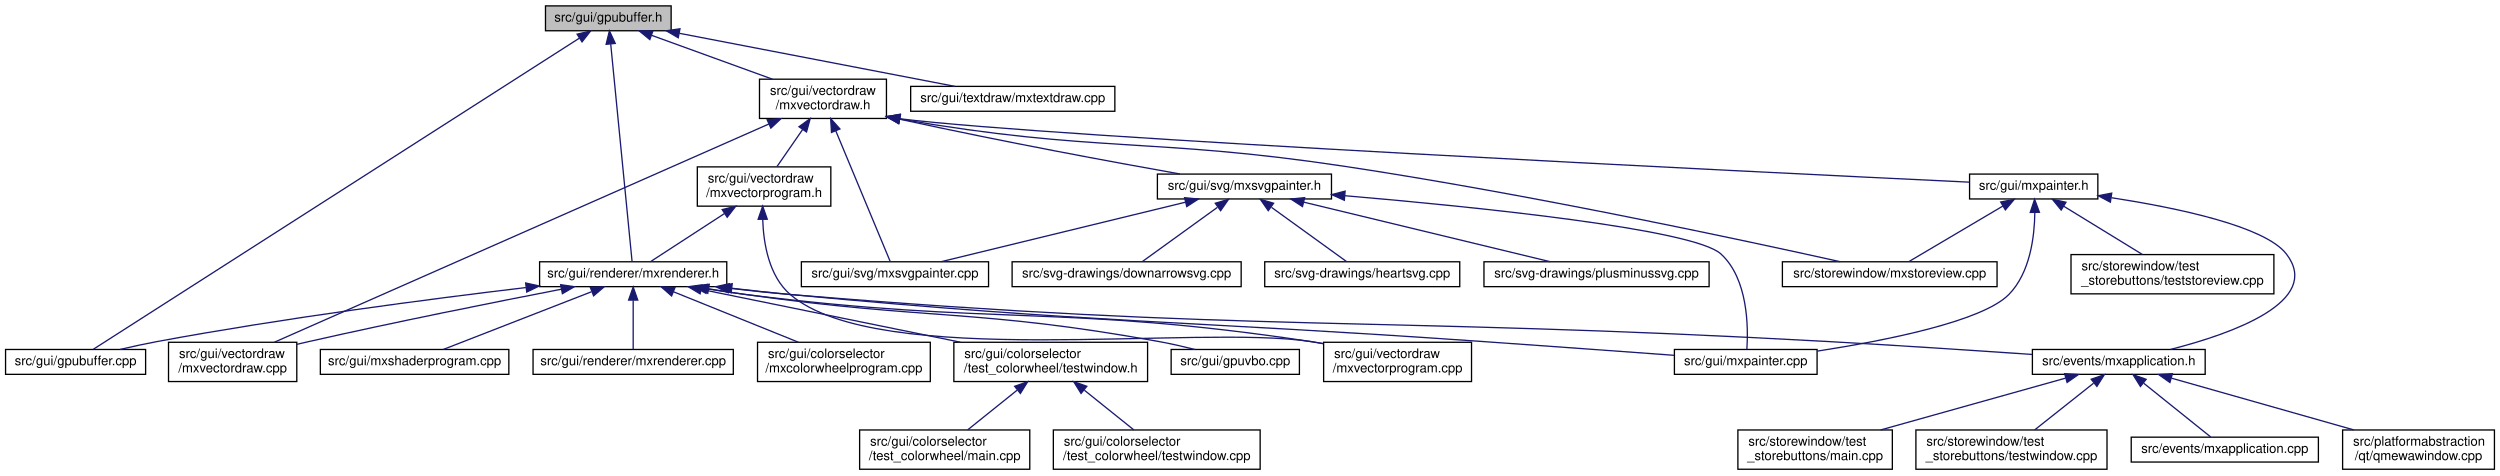
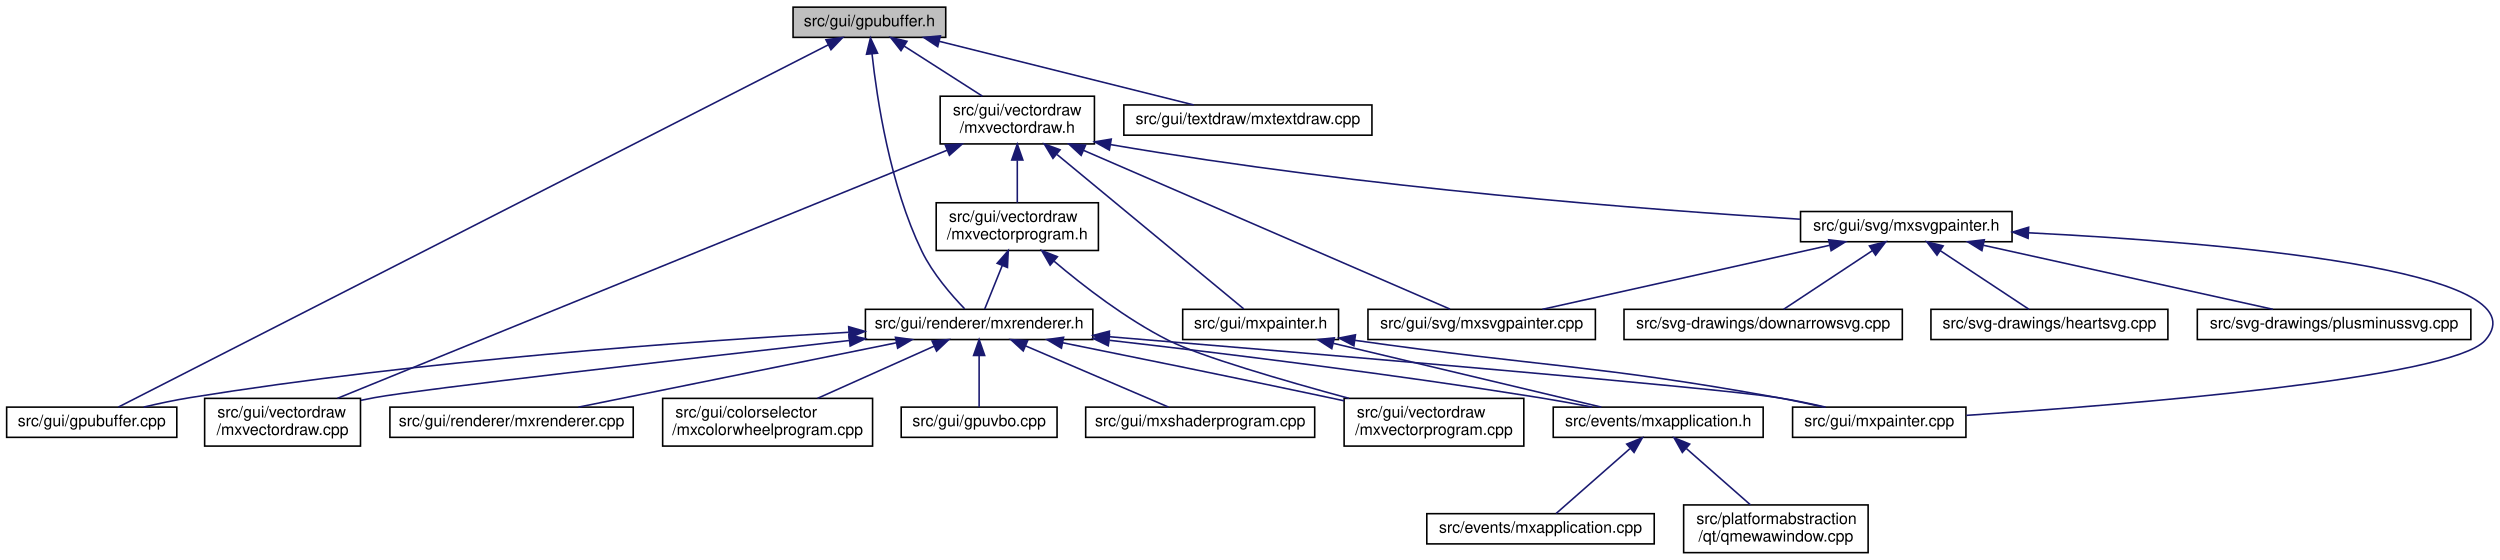
- <svg xmlns="http://www.w3.org/2000/svg" xmlns:xlink="http://www.w3.org/1999/xlink" width="1910pt" height="363pt" viewBox="0.00 0.00 1909.50 363.00">
-   <g id="graph0" class="graph" transform="scale(1 1) rotate(0) translate(4 359)">
+ <svg xmlns="http://www.w3.org/2000/svg" xmlns:xlink="http://www.w3.org/1999/xlink" width="1572pt" height="352pt" viewBox="0.00 0.00 1571.65 352.00">
+   <g id="graph0" class="graph" transform="scale(1 1) rotate(0) translate(4 348)">
    <g id="node1" class="node">
      <g id="a_node1">
        <a xlink:title=" ">
-           <polygon fill="#bfbfbf" stroke="black" points="412.5,-335.5 412.5,-354.5 508.5,-354.5 508.5,-335.5 412.5,-335.5" />
-           <text text-anchor="middle" x="460.5" y="-342.5" font-family="Helvetica,sans-Serif" font-size="10.00">src/gui/gpubuffer.h</text>
+           <polygon fill="#bfbfbf" stroke="black" points="494.5,-324.5 494.5,-343.5 590.5,-343.5 590.5,-324.5 494.5,-324.5" />
+           <text text-anchor="middle" x="542.5" y="-331.5" font-family="Helvetica,sans-Serif" font-size="10.00">src/gui/gpubuffer.h</text>
        </a>
      </g>
    </g>
    <g id="node2" class="node">
      <g id="a_node2">
        <a xlink:href="gpubuffer_8cpp.html" target="_top" xlink:title=" ">
          <polygon fill="none" stroke="black" points="0,-73 0,-92 107,-92 107,-73 0,-73" />
          <text text-anchor="middle" x="53.5" y="-80" font-family="Helvetica,sans-Serif" font-size="10.00">src/gui/gpubuffer.cpp</text>
        </a>
      </g>
    </g>
    <g id="edge1" class="edge">
-       <path fill="none" stroke="midnightblue" d="M438.39,-329.85C364.36,-282.47 126.59,-130.28 67.09,-92.2" />
-       <polygon fill="midnightblue" stroke="midnightblue" points="436.65,-332.89 446.96,-335.33 440.42,-326.99 436.65,-332.89" />
+       <path fill="none" stroke="midnightblue" d="M516.63,-319.8C428.68,-274.93 142.64,-128.98 70.26,-92.05" />
+       <polygon fill="midnightblue" stroke="midnightblue" points="515.17,-322.98 525.67,-324.41 518.35,-316.75 515.17,-322.98" />
    </g>
    <g id="node3" class="node">
      <g id="a_node3">
        <a xlink:href="mxrenderer_8h.html" target="_top" xlink:title=" ">
-           <polygon fill="none" stroke="black" points="408,-140 408,-159 551,-159 551,-140 408,-140" />
-           <text text-anchor="middle" x="479.5" y="-147" font-family="Helvetica,sans-Serif" font-size="10.00">src/gui/renderer/mxrenderer.h</text>
+           <polygon fill="none" stroke="black" points="540,-134.5 540,-153.5 683,-153.5 683,-134.5 540,-134.5" />
+           <text text-anchor="middle" x="611.5" y="-141.5" font-family="Helvetica,sans-Serif" font-size="10.00">src/gui/renderer/mxrenderer.h</text>
        </a>
      </g>
    </g>
    <g id="edge2" class="edge">
-       <path fill="none" stroke="midnightblue" d="M462.34,-325.29C466.34,-284.53 475.72,-189.01 478.63,-159.41" />
-       <polygon fill="midnightblue" stroke="midnightblue" points="458.83,-325.14 461.34,-335.44 465.8,-325.83 458.83,-325.14" />
-     </g>
-     <g id="node19" class="node">
-       <g id="a_node19">
+       <path fill="none" stroke="midnightblue" d="M544.16,-314.08C547.23,-285.84 555.4,-231.52 575.5,-190 582.3,-175.95 594.18,-162.31 602.42,-153.8" />
+       <polygon fill="midnightblue" stroke="midnightblue" points="540.67,-313.88 543.17,-324.17 547.63,-314.56 540.67,-313.88" />
+     </g>
+     <g id="node14" class="node">
+       <g id="a_node14">
        <a xlink:href="mxtextdraw_8cpp.html" target="_top" xlink:title=" ">
-           <polygon fill="none" stroke="black" points="691.5,-274 691.5,-293 847.5,-293 847.5,-274 691.5,-274" />
-           <text text-anchor="middle" x="769.5" y="-281" font-family="Helvetica,sans-Serif" font-size="10.00">src/gui/textdraw/mxtextdraw.cpp</text>
-         </a>
-       </g>
-     </g>
-     <g id="edge19" class="edge">
-       <path fill="none" stroke="midnightblue" d="M514.79,-333.55C574.66,-322.02 669.82,-303.69 725.31,-293.01" />
-       <polygon fill="midnightblue" stroke="midnightblue" points="513.93,-330.15 504.77,-335.48 515.25,-337.02 513.93,-330.15" />
-     </g>
-     <g id="node20" class="node">
-       <g id="a_node20">
+           <polygon fill="none" stroke="black" points="702.5,-263 702.5,-282 858.5,-282 858.5,-263 702.5,-263" />
+           <text text-anchor="middle" x="780.5" y="-270" font-family="Helvetica,sans-Serif" font-size="10.00">src/gui/textdraw/mxtextdraw.cpp</text>
+         </a>
+       </g>
+     </g>
+     <g id="edge14" class="edge">
+       <path fill="none" stroke="midnightblue" d="M586.34,-322.04C632.54,-310.49 704.34,-292.54 746.46,-282.01" />
+       <polygon fill="midnightblue" stroke="midnightblue" points="585.45,-318.65 576.6,-324.48 587.15,-325.45 585.45,-318.65" />
+     </g>
+     <g id="node15" class="node">
+       <g id="a_node15">
        <a xlink:href="mxvectordraw_8h.html" target="_top" xlink:title=" ">
-           <polygon fill="none" stroke="black" points="576,-268.5 576,-298.5 673,-298.5 673,-268.5 576,-268.5" />
-           <text text-anchor="start" x="584" y="-286.5" font-family="Helvetica,sans-Serif" font-size="10.00">src/gui/vectordraw</text>
-           <text text-anchor="middle" x="624.5" y="-275.5" font-family="Helvetica,sans-Serif" font-size="10.00">/mxvectordraw.h</text>
-         </a>
-       </g>
-     </g>
-     <g id="edge20" class="edge">
-       <path fill="none" stroke="midnightblue" d="M493.64,-331.98C520.31,-322.3 557.82,-308.69 585.85,-298.52" />
-       <polygon fill="midnightblue" stroke="midnightblue" points="492.2,-328.77 484,-335.48 494.59,-335.35 492.2,-328.77" />
-     </g>
-     <g id="edge12" class="edge">
-       <path fill="none" stroke="midnightblue" d="M397.52,-139.31C323.51,-130.49 211.8,-115.9 115.5,-98 106.37,-96.3 96.56,-94.16 87.49,-92.04" />
-       <polygon fill="midnightblue" stroke="midnightblue" points="397.36,-142.81 407.7,-140.51 398.18,-135.86 397.36,-142.81" />
+           <polygon fill="none" stroke="black" points="587,-257.5 587,-287.5 684,-287.5 684,-257.5 587,-257.5" />
+           <text text-anchor="start" x="595" y="-275.5" font-family="Helvetica,sans-Serif" font-size="10.00">src/gui/vectordraw</text>
+           <text text-anchor="middle" x="635.5" y="-264.5" font-family="Helvetica,sans-Serif" font-size="10.00">/mxvectordraw.h</text>
+         </a>
+       </g>
+     </g>
+     <g id="edge15" class="edge">
+       <path fill="none" stroke="midnightblue" d="M564.37,-319.01C579.2,-309.52 598.74,-297.02 613.58,-287.52" />
+       <polygon fill="midnightblue" stroke="midnightblue" points="562.36,-316.14 555.82,-324.48 566.13,-322.03 562.36,-316.14" />
+     </g>
+     <g id="edge7" class="edge">
+       <path fill="none" stroke="midnightblue" d="M529.44,-139.06C430.72,-133.52 260.18,-121.37 115.5,-98 105.9,-96.45 95.57,-94.25 86.15,-92.03" />
+       <polygon fill="midnightblue" stroke="midnightblue" points="529.47,-142.57 539.65,-139.63 529.86,-135.58 529.47,-142.57" />
    </g>
    <g id="node4" class="node">
      <g id="a_node4">
        <a xlink:href="mxapplication_8h.html" target="_top" xlink:title=" ">
-           <polygon fill="none" stroke="black" points="1548.5,-73 1548.5,-92 1680.5,-92 1680.5,-73 1548.5,-73" />
-           <text text-anchor="middle" x="1614.5" y="-80" font-family="Helvetica,sans-Serif" font-size="10.00">src/events/mxapplication.h</text>
+           <polygon fill="none" stroke="black" points="972.5,-73 972.5,-92 1104.5,-92 1104.5,-73 972.5,-73" />
+           <text text-anchor="middle" x="1038.5" y="-80" font-family="Helvetica,sans-Serif" font-size="10.00">src/events/mxapplication.h</text>
        </a>
      </g>
    </g>
    <g id="edge3" class="edge">
-       <path fill="none" stroke="midnightblue" d="M552.65,-138.78C568.1,-136.97 584.32,-135.26 599.5,-134 951.54,-104.79 1040.79,-117.56 1393.5,-98 1445.52,-95.11 1504.39,-91.22 1548.28,-88.2" />
-       <polygon fill="midnightblue" stroke="midnightblue" points="552.14,-135.31 542.62,-139.97 552.97,-142.26 552.14,-135.31" />
+       <path fill="none" stroke="midnightblue" d="M693.44,-134.02C764.92,-125.84 871.31,-112.79 963.5,-98 974.37,-96.26 986.07,-94.12 996.93,-92.03" />
+       <polygon fill="midnightblue" stroke="midnightblue" points="692.69,-130.59 683.15,-135.2 693.49,-137.54 692.69,-130.59" />
+     </g>
+     <g id="node7" class="node">
+       <g id="a_node7">
+         <a xlink:href="mxcolorwheelprogram_8cpp.html" target="_top" xlink:title=" ">
+           <polygon fill="none" stroke="black" points="412.5,-67.5 412.5,-97.5 544.5,-97.5 544.5,-67.5 412.5,-67.5" />
+           <text text-anchor="start" x="420.5" y="-85.5" font-family="Helvetica,sans-Serif" font-size="10.00">src/gui/colorselector</text>
+           <text text-anchor="middle" x="478.5" y="-74.5" font-family="Helvetica,sans-Serif" font-size="10.00">/mxcolorwheelprogram.cpp</text>
+         </a>
+       </g>
+     </g>
+     <g id="edge6" class="edge">
+       <path fill="none" stroke="midnightblue" d="M583.18,-130.33C561.66,-120.7 532.08,-107.47 509.85,-97.52" />
+       <polygon fill="midnightblue" stroke="midnightblue" points="581.89,-133.59 592.44,-134.48 584.75,-127.2 581.89,-133.59" />
+     </g>
+     <g id="node8" class="node">
+       <g id="a_node8">
+         <a xlink:href="gpuvbo_8cpp.html" target="_top" xlink:title=" ">
+           <polygon fill="none" stroke="black" points="562.5,-73 562.5,-92 660.5,-92 660.5,-73 562.5,-73" />
+           <text text-anchor="middle" x="611.5" y="-80" font-family="Helvetica,sans-Serif" font-size="10.00">src/gui/gpuvbo.cpp</text>
+         </a>
+       </g>
+     </g>
+     <g id="edge8" class="edge">
+       <path fill="none" stroke="midnightblue" d="M611.5,-124.32C611.5,-113.5 611.5,-100.4 611.5,-92.01" />
+       <polygon fill="midnightblue" stroke="midnightblue" points="608,-124.48 611.5,-134.48 615,-124.48 608,-124.48" />
    </g>
    <g id="node9" class="node">
      <g id="a_node9">
-         <a xlink:href="mxcolorwheelprogram_8cpp.html" target="_top" xlink:title=" ">
-           <polygon fill="none" stroke="black" points="574.5,-67.5 574.5,-97.5 706.5,-97.5 706.5,-67.5 574.5,-67.5" />
-           <text text-anchor="start" x="582.5" y="-85.5" font-family="Helvetica,sans-Serif" font-size="10.00">src/gui/colorselector</text>
-           <text text-anchor="middle" x="640.5" y="-74.5" font-family="Helvetica,sans-Serif" font-size="10.00">/mxcolorwheelprogram.cpp</text>
-         </a>
-       </g>
-     </g>
-     <g id="edge8" class="edge">
-       <path fill="none" stroke="midnightblue" d="M510.32,-136.06C537.59,-125.05 577.36,-108.99 605.75,-97.53" />
-       <polygon fill="midnightblue" stroke="midnightblue" points="508.84,-132.88 500.88,-139.87 511.46,-139.37 508.84,-132.88" />
+         <a xlink:href="mxpainter_8cpp.html" target="_top" xlink:title=" ">
+           <polygon fill="none" stroke="black" points="1123,-73 1123,-92 1232,-92 1232,-73 1123,-73" />
+           <text text-anchor="middle" x="1177.5" y="-80" font-family="Helvetica,sans-Serif" font-size="10.00">src/gui/mxpainter.cpp</text>
+         </a>
+       </g>
+     </g>
+     <g id="edge9" class="edge">
+       <path fill="none" stroke="midnightblue" d="M693.21,-136.28C824.82,-125.36 1073.17,-104.35 1113.5,-98 1123.4,-96.44 1134.06,-94.24 1143.78,-92.02" />
+       <polygon fill="midnightblue" stroke="midnightblue" points="692.84,-132.8 683.16,-137.11 693.42,-139.77 692.84,-132.8" />
    </g>
    <g id="node10" class="node">
      <g id="a_node10">
-         <a xlink:href="gui_2colorselector_2test__colorwheel_2testwindow_8h.html" target="_top" xlink:title=" ">
-           <polygon fill="none" stroke="black" points="724.5,-67.5 724.5,-97.5 872.5,-97.5 872.5,-67.5 724.5,-67.5" />
-           <text text-anchor="start" x="732.5" y="-85.5" font-family="Helvetica,sans-Serif" font-size="10.00">src/gui/colorselector</text>
-           <text text-anchor="middle" x="798.5" y="-74.5" font-family="Helvetica,sans-Serif" font-size="10.00">/test_colorwheel/testwindow.h</text>
-         </a>
-       </g>
-     </g>
-     <g id="edge9" class="edge">
-       <path fill="none" stroke="midnightblue" d="M531.56,-137.89C585.49,-126.9 670.04,-109.68 729.5,-97.56" />
-       <polygon fill="midnightblue" stroke="midnightblue" points="530.63,-134.51 521.53,-139.94 532.03,-141.37 530.63,-134.51" />
-     </g>
-     <g id="node13" class="node">
-       <g id="a_node13">
-         <a xlink:href="gpuvbo_8cpp.html" target="_top" xlink:title=" ">
-           <polygon fill="none" stroke="black" points="890.5,-73 890.5,-92 988.5,-92 988.5,-73 890.5,-73" />
-           <text text-anchor="middle" x="939.5" y="-80" font-family="Helvetica,sans-Serif" font-size="10.00">src/gui/gpuvbo.cpp</text>
-         </a>
-       </g>
-     </g>
-     <g id="edge13" class="edge">
-       <path fill="none" stroke="midnightblue" d="M537.28,-138.32C546.7,-136.79 556.36,-135.29 565.5,-134 705.47,-114.24 742.41,-123.2 881.5,-98 890.39,-96.39 899.93,-94.2 908.66,-92.01" />
-       <polygon fill="midnightblue" stroke="midnightblue" points="536.49,-134.9 527.19,-139.99 537.63,-141.81 536.49,-134.9" />
-     </g>
-     <g id="node14" class="node">
-       <g id="a_node14">
-         <a xlink:href="mxpainter_8cpp.html" target="_top" xlink:title=" ">
-           <polygon fill="none" stroke="black" points="1275,-73 1275,-92 1384,-92 1384,-73 1275,-73" />
-           <text text-anchor="middle" x="1329.5" y="-80" font-family="Helvetica,sans-Serif" font-size="10.00">src/gui/mxpainter.cpp</text>
-         </a>
-       </g>
-     </g>
-     <g id="edge14" class="edge">
-       <path fill="none" stroke="midnightblue" d="M554.93,-138.77C569.69,-137.04 585.07,-135.36 599.5,-134 834.56,-111.83 893.98,-114.54 1129.5,-98 1178.64,-94.55 1234.56,-90.48 1274.75,-87.54" />
-       <polygon fill="midnightblue" stroke="midnightblue" points="554.34,-135.32 544.83,-139.98 555.17,-142.27 554.34,-135.32" />
-     </g>
-     <g id="node15" class="node">
-       <g id="a_node15">
        <a xlink:href="mxshaderprogram_8cpp.html" target="_top" xlink:title=" ">
-           <polygon fill="none" stroke="black" points="240.5,-73 240.5,-92 384.5,-92 384.5,-73 240.5,-73" />
-           <text text-anchor="middle" x="312.5" y="-80" font-family="Helvetica,sans-Serif" font-size="10.00">src/gui/mxshaderprogram.cpp</text>
-         </a>
-       </g>
-     </g>
-     <g id="edge15" class="edge">
-       <path fill="none" stroke="midnightblue" d="M447.65,-136.1C414.49,-123.2 363.44,-103.33 334.5,-92.06" />
-       <polygon fill="midnightblue" stroke="midnightblue" points="446.74,-139.5 457.32,-139.87 449.27,-132.98 446.74,-139.5" />
-     </g>
-     <g id="node16" class="node">
-       <g id="a_node16">
+           <polygon fill="none" stroke="black" points="678.5,-73 678.5,-92 822.5,-92 822.5,-73 678.5,-73" />
+           <text text-anchor="middle" x="750.5" y="-80" font-family="Helvetica,sans-Serif" font-size="10.00">src/gui/mxshaderprogram.cpp</text>
+         </a>
+       </g>
+     </g>
+     <g id="edge10" class="edge">
+       <path fill="none" stroke="midnightblue" d="M640.75,-130.48C667.75,-118.92 707.1,-102.08 730.62,-92.01" />
+       <polygon fill="midnightblue" stroke="midnightblue" points="639.23,-127.32 631.42,-134.48 641.99,-133.76 639.23,-127.32" />
+     </g>
+     <g id="node11" class="node">
+       <g id="a_node11">
        <a xlink:href="mxrenderer_8cpp.html" target="_top" xlink:title=" ">
-           <polygon fill="none" stroke="black" points="403,-73 403,-92 556,-92 556,-73 403,-73" />
-           <text text-anchor="middle" x="479.5" y="-80" font-family="Helvetica,sans-Serif" font-size="10.00">src/gui/renderer/mxrenderer.cpp</text>
-         </a>
-       </g>
-     </g>
-     <g id="edge16" class="edge">
-       <path fill="none" stroke="midnightblue" d="M479.5,-129.54C479.5,-117.17 479.5,-101.62 479.5,-92.13" />
-       <polygon fill="midnightblue" stroke="midnightblue" points="476,-129.73 479.5,-139.73 483,-129.73 476,-129.73" />
-     </g>
-     <g id="node17" class="node">
-       <g id="a_node17">
+           <polygon fill="none" stroke="black" points="241,-73 241,-92 394,-92 394,-73 241,-73" />
+           <text text-anchor="middle" x="317.5" y="-80" font-family="Helvetica,sans-Serif" font-size="10.00">src/gui/renderer/mxrenderer.cpp</text>
+         </a>
+       </g>
+     </g>
+     <g id="edge11" class="edge">
+       <path fill="none" stroke="midnightblue" d="M559.49,-132.47C502.51,-120.94 412.23,-102.67 359.54,-92.01" />
+       <polygon fill="midnightblue" stroke="midnightblue" points="558.88,-135.92 569.38,-134.48 560.27,-129.06 558.88,-135.92" />
+     </g>
+     <g id="node12" class="node">
+       <g id="a_node12">
        <a xlink:href="mxvectordraw_8cpp.html" target="_top" xlink:title=" ">
          <polygon fill="none" stroke="black" points="124.5,-67.5 124.5,-97.5 222.5,-97.5 222.5,-67.5 124.5,-67.5" />
          <text text-anchor="start" x="132.5" y="-85.5" font-family="Helvetica,sans-Serif" font-size="10.00">src/gui/vectordraw</text>
          <text text-anchor="middle" x="173.5" y="-74.5" font-family="Helvetica,sans-Serif" font-size="10.00">/mxvectordraw.cpp</text>
        </a>
      </g>
    </g>
-     <g id="edge17" class="edge">
-       <path fill="none" stroke="midnightblue" d="M424.55,-138.03C374.19,-128.27 297.65,-113 231.5,-98 228.56,-97.33 225.55,-96.63 222.51,-95.91" />
-       <polygon fill="midnightblue" stroke="midnightblue" points="424.09,-141.51 434.57,-139.97 425.42,-134.63 424.09,-141.51" />
-     </g>
-     <g id="node18" class="node">
-       <g id="a_node18">
+     <g id="edge12" class="edge">
+       <path fill="none" stroke="midnightblue" d="M529.9,-133.9C427.02,-122.33 260.08,-103.24 231.5,-98 228.64,-97.48 225.71,-96.89 222.77,-96.27" />
+       <polygon fill="midnightblue" stroke="midnightblue" points="529.63,-137.39 539.96,-135.03 530.41,-130.43 529.63,-137.39" />
+     </g>
+     <g id="node13" class="node">
+       <g id="a_node13">
        <a xlink:href="mxvectorprogram_8cpp.html" target="_top" xlink:title=" ">
-           <polygon fill="none" stroke="black" points="1007,-67.5 1007,-97.5 1120,-97.5 1120,-67.5 1007,-67.5" />
-           <text text-anchor="start" x="1015" y="-85.5" font-family="Helvetica,sans-Serif" font-size="10.00">src/gui/vectordraw</text>
-           <text text-anchor="middle" x="1063.5" y="-74.5" font-family="Helvetica,sans-Serif" font-size="10.00">/mxvectorprogram.cpp</text>
-         </a>
-       </g>
-     </g>
-     <g id="edge18" class="edge">
-       <path fill="none" stroke="midnightblue" d="M535.92,-138.29C545.76,-136.71 555.91,-135.21 565.5,-134 756.66,-109.96 806.99,-126.73 997.5,-98 1000.52,-97.55 1003.6,-97.03 1006.71,-96.48" />
-       <polygon fill="midnightblue" stroke="midnightblue" points="535.11,-134.88 525.81,-139.96 536.25,-141.79 535.11,-134.88" />
+           <polygon fill="none" stroke="black" points="841,-67.5 841,-97.5 954,-97.5 954,-67.5 841,-67.5" />
+           <text text-anchor="start" x="849" y="-85.5" font-family="Helvetica,sans-Serif" font-size="10.00">src/gui/vectordraw</text>
+           <text text-anchor="middle" x="897.5" y="-74.5" font-family="Helvetica,sans-Serif" font-size="10.00">/mxvectorprogram.cpp</text>
+         </a>
+       </g>
+     </g>
+     <g id="edge13" class="edge">
+       <path fill="none" stroke="midnightblue" d="M664.15,-132.45C708.75,-123.47 774.36,-110.12 831.5,-98 834.6,-97.34 837.78,-96.66 840.99,-95.97" />
+       <polygon fill="midnightblue" stroke="midnightblue" points="663.24,-129.07 654.12,-134.47 664.62,-135.93 663.24,-129.07" />
    </g>
    <g id="node5" class="node">
      <g id="a_node5">
        <a xlink:href="mxapplication_8cpp.html" target="_top" xlink:title=" ">
-           <polygon fill="none" stroke="black" points="1624,-6 1624,-25 1767,-25 1767,-6 1624,-6" />
-           <text text-anchor="middle" x="1695.5" y="-13" font-family="Helvetica,sans-Serif" font-size="10.00">src/events/mxapplication.cpp</text>
+           <polygon fill="none" stroke="black" points="893,-6 893,-25 1036,-25 1036,-6 893,-6" />
+           <text text-anchor="middle" x="964.5" y="-13" font-family="Helvetica,sans-Serif" font-size="10.00">src/events/mxapplication.cpp</text>
        </a>
      </g>
    </g>
    <g id="edge4" class="edge">
-       <path fill="none" stroke="midnightblue" d="M1633.55,-66.21C1649.51,-53.41 1671.71,-35.59 1684.75,-25.13" />
-       <polygon fill="midnightblue" stroke="midnightblue" points="1631.03,-63.75 1625.42,-72.73 1635.41,-69.2 1631.03,-63.75" />
+       <path fill="none" stroke="midnightblue" d="M1020.69,-65.86C1006.14,-53.08 986.12,-35.49 974.32,-25.13" />
+       <polygon fill="midnightblue" stroke="midnightblue" points="1018.7,-68.76 1028.52,-72.73 1023.32,-63.5 1018.7,-68.76" />
    </g>
    <g id="node6" class="node">
      <g id="a_node6">
        <a xlink:href="qmewawindow_8cpp.html" target="_top" xlink:title=" ">
-           <polygon fill="none" stroke="black" points="1785.5,-0.5 1785.5,-30.5 1901.5,-30.5 1901.5,-0.5 1785.5,-0.5" />
-           <text text-anchor="start" x="1793.5" y="-18.5" font-family="Helvetica,sans-Serif" font-size="10.00">src/platformabstraction</text>
-           <text text-anchor="middle" x="1843.5" y="-7.5" font-family="Helvetica,sans-Serif" font-size="10.00">/qt/qmewawindow.cpp</text>
+           <polygon fill="none" stroke="black" points="1054.5,-0.5 1054.5,-30.5 1170.5,-30.5 1170.5,-0.5 1054.5,-0.5" />
+           <text text-anchor="start" x="1062.5" y="-18.5" font-family="Helvetica,sans-Serif" font-size="10.00">src/platformabstraction</text>
+           <text text-anchor="middle" x="1112.5" y="-7.5" font-family="Helvetica,sans-Serif" font-size="10.00">/qt/qmewawindow.cpp</text>
        </a>
      </g>
    </g>
    <g id="edge5" class="edge">
-       <path fill="none" stroke="midnightblue" d="M1654.81,-70.06C1693.64,-59.04 1752.45,-42.34 1794.08,-30.53" />
-       <polygon fill="midnightblue" stroke="midnightblue" points="1653.57,-66.77 1644.91,-72.87 1655.49,-73.5 1653.57,-66.77" />
-     </g>
-     <g id="node7" class="node">
-       <g id="a_node7">
-         <a xlink:href="storewindow_2test__storebuttons_2main_8cpp.html" target="_top" xlink:title=" ">
-           <polygon fill="none" stroke="black" points="1323.5,-0.5 1323.5,-30.5 1441.5,-30.5 1441.5,-0.5 1323.5,-0.5" />
-           <text text-anchor="start" x="1331.5" y="-18.5" font-family="Helvetica,sans-Serif" font-size="10.00">src/storewindow/test</text>
-           <text text-anchor="middle" x="1382.5" y="-7.5" font-family="Helvetica,sans-Serif" font-size="10.00">_storebuttons/main.cpp</text>
-         </a>
-       </g>
-     </g>
-     <g id="edge6" class="edge">
-       <path fill="none" stroke="midnightblue" d="M1573.91,-70.13C1534.58,-59.11 1474.83,-42.37 1432.57,-30.53" />
-       <polygon fill="midnightblue" stroke="midnightblue" points="1573.12,-73.54 1583.69,-72.87 1575.01,-66.8 1573.12,-73.54" />
-     </g>
-     <g id="node8" class="node">
-       <g id="a_node8">
-         <a xlink:href="storewindow_2test__storebuttons_2testwindow_8cpp.html" target="_top" xlink:title=" ">
-           <polygon fill="none" stroke="black" points="1459.5,-0.5 1459.5,-30.5 1605.5,-30.5 1605.5,-0.5 1459.5,-0.5" />
-           <text text-anchor="start" x="1467.5" y="-18.5" font-family="Helvetica,sans-Serif" font-size="10.00">src/storewindow/test</text>
-           <text text-anchor="middle" x="1532.5" y="-7.5" font-family="Helvetica,sans-Serif" font-size="10.00">_storebuttons/testwindow.cpp</text>
-         </a>
-       </g>
-     </g>
-     <g id="edge7" class="edge">
-       <path fill="none" stroke="midnightblue" d="M1595.25,-66.24C1581.64,-55.45 1563.54,-41.1 1550.27,-30.59" />
-       <polygon fill="midnightblue" stroke="midnightblue" points="1593.43,-69.26 1603.44,-72.73 1597.78,-63.78 1593.43,-69.26" />
-     </g>
-     <g id="node11" class="node">
-       <g id="a_node11">
-         <a xlink:href="gui_2colorselector_2test__colorwheel_2main_8cpp.html" target="_top" xlink:title=" ">
-           <polygon fill="none" stroke="black" points="652.5,-0.5 652.5,-30.5 782.5,-30.5 782.5,-0.5 652.5,-0.5" />
-           <text text-anchor="start" x="660.5" y="-18.5" font-family="Helvetica,sans-Serif" font-size="10.00">src/gui/colorselector</text>
-           <text text-anchor="middle" x="717.5" y="-7.5" font-family="Helvetica,sans-Serif" font-size="10.00">/test_colorwheel/main.cpp</text>
-         </a>
-       </g>
-     </g>
-     <g id="edge10" class="edge">
-       <path fill="none" stroke="midnightblue" d="M772.81,-60.88C760.5,-51.01 746.07,-39.43 735.04,-30.58" />
-       <polygon fill="midnightblue" stroke="midnightblue" points="770.93,-63.87 780.92,-67.4 775.32,-58.41 770.93,-63.87" />
-     </g>
-     <g id="node12" class="node">
-       <g id="a_node12">
-         <a xlink:href="gui_2colorselector_2test__colorwheel_2testwindow_8cpp.html" target="_top" xlink:title=" ">
-           <polygon fill="none" stroke="black" points="800.5,-0.5 800.5,-30.5 958.5,-30.5 958.5,-0.5 800.5,-0.5" />
-           <text text-anchor="start" x="808.5" y="-18.5" font-family="Helvetica,sans-Serif" font-size="10.00">src/gui/colorselector</text>
-           <text text-anchor="middle" x="879.5" y="-7.5" font-family="Helvetica,sans-Serif" font-size="10.00">/test_colorwheel/testwindow.cpp</text>
-         </a>
-       </g>
-     </g>
-     <g id="edge11" class="edge">
-       <path fill="none" stroke="midnightblue" d="M824.19,-60.88C836.5,-51.01 850.93,-39.43 861.96,-30.58" />
-       <polygon fill="midnightblue" stroke="midnightblue" points="821.68,-58.41 816.08,-67.4 826.07,-63.87 821.68,-58.41" />
-     </g>
-     <g id="edge33" class="edge">
-       <path fill="none" stroke="midnightblue" d="M583.17,-264.26C494.03,-224.93 285.33,-132.84 205.41,-97.58" />
-       <polygon fill="midnightblue" stroke="midnightblue" points="581.86,-267.51 592.43,-268.35 584.69,-261.11 581.86,-267.51" />
+       <path fill="none" stroke="midnightblue" d="M1056.23,-65.93C1068.47,-55.18 1084.6,-41 1096.46,-30.59" />
+       <polygon fill="midnightblue" stroke="midnightblue" points="1053.68,-63.5 1048.48,-72.73 1058.3,-68.76 1053.68,-63.5" />
+     </g>
+     <g id="edge26" class="edge">
+       <path fill="none" stroke="midnightblue" d="M591.51,-253.6C499.97,-216.35 290.66,-131.18 208,-97.54" />
+       <polygon fill="midnightblue" stroke="midnightblue" points="590.19,-256.84 600.77,-257.37 592.83,-250.36 590.19,-256.84" />
+     </g>
+     <g id="node16" class="node">
+       <g id="a_node16">
+         <a xlink:href="mxpainter_8h.html" target="_top" xlink:title=" ">
+           <polygon fill="none" stroke="black" points="739.5,-134.5 739.5,-153.5 837.5,-153.5 837.5,-134.5 739.5,-134.5" />
+           <text text-anchor="middle" x="788.5" y="-141.5" font-family="Helvetica,sans-Serif" font-size="10.00">src/gui/mxpainter.h</text>
+         </a>
+       </g>
+     </g>
+     <g id="edge16" class="edge">
+       <path fill="none" stroke="midnightblue" d="M660.52,-250.82C694.5,-222.72 753.78,-173.7 777.87,-153.79" />
+       <polygon fill="midnightblue" stroke="midnightblue" points="657.93,-248.41 652.46,-257.48 662.4,-253.8 657.93,-248.41" />
+     </g>
+     <g id="node17" class="node">
+       <g id="a_node17">
+         <a xlink:href="mxsvgpainter_8cpp.html" target="_top" xlink:title=" ">
+           <polygon fill="none" stroke="black" points="856,-134.5 856,-153.5 999,-153.5 999,-134.5 856,-134.5" />
+           <text text-anchor="middle" x="927.5" y="-141.5" font-family="Helvetica,sans-Serif" font-size="10.00">src/gui/svg/mxsvgpainter.cpp</text>
+         </a>
+       </g>
+     </g>
+     <g id="edge19" class="edge">
+       <path fill="none" stroke="midnightblue" d="M677.23,-253.42C741.04,-225.78 860.4,-174.07 907.58,-153.63" />
+       <polygon fill="midnightblue" stroke="midnightblue" points="675.65,-250.29 667.86,-257.48 678.43,-256.72 675.65,-250.29" />
+     </g>
+     <g id="node18" class="node">
+       <g id="a_node18">
+         <a xlink:href="mxsvgpainter_8h.html" target="_top" xlink:title=" ">
+           <polygon fill="none" stroke="black" points="1128,-196 1128,-215 1261,-215 1261,-196 1128,-196" />
+           <text text-anchor="middle" x="1194.5" y="-203" font-family="Helvetica,sans-Serif" font-size="10.00">src/gui/svg/mxsvgpainter.h</text>
+         </a>
+       </g>
+     </g>
+     <g id="edge20" class="edge">
+       <path fill="none" stroke="midnightblue" d="M694.21,-257.06C855.14,-229.54 1033.15,-216.01 1127.63,-210.16" />
+       <polygon fill="midnightblue" stroke="midnightblue" points="693.38,-253.65 684.13,-258.8 694.58,-260.54 693.38,-253.65" />
+     </g>
+     <g id="node22" class="node">
+       <g id="a_node22">
+         <a xlink:href="mxvectorprogram_8h.html" target="_top" xlink:title=" ">
+           <polygon fill="none" stroke="black" points="584.5,-190.5 584.5,-220.5 686.5,-220.5 686.5,-190.5 584.5,-190.5" />
+           <text text-anchor="start" x="592.5" y="-208.5" font-family="Helvetica,sans-Serif" font-size="10.00">src/gui/vectordraw</text>
+           <text text-anchor="middle" x="635.5" y="-197.5" font-family="Helvetica,sans-Serif" font-size="10.00">/mxvectorprogram.h</text>
+         </a>
+       </g>
+     </g>
+     <g id="edge27" class="edge">
+       <path fill="none" stroke="midnightblue" d="M635.5,-247.11C635.5,-238.15 635.5,-228.32 635.5,-220.58" />
+       <polygon fill="midnightblue" stroke="midnightblue" points="632,-247.4 635.5,-257.4 639,-247.4 632,-247.4" />
+     </g>
+     <g id="edge17" class="edge">
+       <path fill="none" stroke="midnightblue" d="M834.24,-132.11C882.76,-120.57 958.41,-102.56 1002.75,-92.01" />
+       <polygon fill="midnightblue" stroke="midnightblue" points="833.24,-128.75 824.32,-134.48 834.86,-135.56 833.24,-128.75" />
+     </g>
+     <g id="edge18" class="edge">
+       <path fill="none" stroke="midnightblue" d="M847.66,-134.01C967.25,-117.1 999.19,-118.64 1113.5,-98 1122.92,-96.3 1133.05,-94.15 1142.4,-92.04" />
+       <polygon fill="midnightblue" stroke="midnightblue" points="847.15,-130.55 837.75,-135.42 848.14,-137.48 847.15,-130.55" />
+     </g>
+     <g id="edge21" class="edge">
+       <path fill="none" stroke="midnightblue" d="M1271.35,-201.61C1389.39,-195.72 1597.81,-178.87 1558.5,-134 1537.34,-109.85 1332.57,-93.46 1232.29,-86.82" />
+       <polygon fill="midnightblue" stroke="midnightblue" points="1271.09,-198.12 1261.27,-202.09 1271.43,-205.11 1271.09,-198.12" />
+     </g>
+     <g id="edge22" class="edge">
+       <path fill="none" stroke="midnightblue" d="M1146.3,-193.76C1094.5,-182.22 1013.23,-164.11 965.68,-153.51" />
+       <polygon fill="midnightblue" stroke="midnightblue" points="1145.72,-197.22 1156.25,-195.98 1147.25,-190.38 1145.72,-197.22" />
+     </g>
+     <g id="node19" class="node">
+       <g id="a_node19">
+         <a xlink:href="downarrowsvg_8cpp.html" target="_top" xlink:title=" ">
+           <polygon fill="none" stroke="black" points="1017,-134.5 1017,-153.5 1192,-153.5 1192,-134.5 1017,-134.5" />
+           <text text-anchor="middle" x="1104.5" y="-141.5" font-family="Helvetica,sans-Serif" font-size="10.00">src/svg-drawings/downarrowsvg.cpp</text>
+         </a>
+       </g>
+     </g>
+     <g id="edge23" class="edge">
+       <path fill="none" stroke="midnightblue" d="M1173.22,-190.43C1155.87,-178.96 1131.93,-163.13 1117.37,-153.51" />
+       <polygon fill="midnightblue" stroke="midnightblue" points="1171.33,-193.38 1181.61,-195.98 1175.19,-187.54 1171.33,-193.38" />
+     </g>
+     <g id="node20" class="node">
+       <g id="a_node20">
+         <a xlink:href="heartsvg_8cpp.html" target="_top" xlink:title=" ">
+           <polygon fill="none" stroke="black" points="1210,-134.5 1210,-153.5 1359,-153.5 1359,-134.5 1210,-134.5" />
+           <text text-anchor="middle" x="1284.5" y="-141.5" font-family="Helvetica,sans-Serif" font-size="10.00">src/svg-drawings/heartsvg.cpp</text>
+         </a>
+       </g>
+     </g>
+     <g id="edge24" class="edge">
+       <path fill="none" stroke="midnightblue" d="M1215.78,-190.43C1233.13,-178.96 1257.07,-163.13 1271.63,-153.51" />
+       <polygon fill="midnightblue" stroke="midnightblue" points="1213.81,-187.54 1207.39,-195.98 1217.67,-193.38 1213.81,-187.54" />
    </g>
    <g id="node21" class="node">
      <g id="a_node21">
-         <a xlink:href="mxpainter_8h.html" target="_top" xlink:title=" ">
-           <polygon fill="none" stroke="black" points="1500.5,-207 1500.5,-226 1598.5,-226 1598.5,-207 1500.5,-207" />
-           <text text-anchor="middle" x="1549.5" y="-214" font-family="Helvetica,sans-Serif" font-size="10.00">src/gui/mxpainter.h</text>
-         </a>
-       </g>
-     </g>
-     <g id="edge21" class="edge">
-       <path fill="none" stroke="midnightblue" d="M683.27,-268.26C799.31,-253.9 1334.32,-227.75 1500.3,-219.83" />
-       <polygon fill="midnightblue" stroke="midnightblue" points="682.53,-264.82 673.1,-269.65 683.48,-271.76 682.53,-264.82" />
-     </g>
-     <g id="node22" class="node">
-       <g id="a_node22">
-         <a xlink:href="mxstoreview_8cpp.html" target="_top" xlink:title=" ">
-           <polygon fill="none" stroke="black" points="1357.5,-140 1357.5,-159 1521.5,-159 1521.5,-140 1357.5,-140" />
-           <text text-anchor="middle" x="1439.5" y="-147" font-family="Helvetica,sans-Serif" font-size="10.00">src/storewindow/mxstoreview.cpp</text>
-         </a>
-       </g>
-     </g>
-     <g id="edge37" class="edge">
-       <path fill="none" stroke="midnightblue" d="M683.21,-268.05C833.9,-242.05 875.46,-254.11 1022.5,-232 1163.28,-210.83 1328.8,-175.26 1401.75,-159.03" />
-       <polygon fill="midnightblue" stroke="midnightblue" points="682.37,-264.65 673.13,-269.82 683.58,-271.54 682.37,-264.65" />
-     </g>
-     <g id="node24" class="node">
-       <g id="a_node24">
-         <a xlink:href="mxsvgpainter_8cpp.html" target="_top" xlink:title=" ">
-           <polygon fill="none" stroke="black" points="608,-140 608,-159 751,-159 751,-140 608,-140" />
-           <text text-anchor="middle" x="679.5" y="-147" font-family="Helvetica,sans-Serif" font-size="10.00">src/gui/svg/mxsvgpainter.cpp</text>
-         </a>
-       </g>
-     </g>
-     <g id="edge26" class="edge">
-       <path fill="none" stroke="midnightblue" d="M634.25,-259.1C646.69,-229.25 667.59,-179.08 675.92,-159.1" />
-       <polygon fill="midnightblue" stroke="midnightblue" points="631,-257.8 630.39,-268.37 637.46,-260.49 631,-257.8" />
-     </g>
-     <g id="node25" class="node">
-       <g id="a_node25">
-         <a xlink:href="mxsvgpainter_8h.html" target="_top" xlink:title=" ">
-           <polygon fill="none" stroke="black" points="880,-207 880,-226 1013,-226 1013,-207 880,-207" />
-           <text text-anchor="middle" x="946.5" y="-214" font-family="Helvetica,sans-Serif" font-size="10.00">src/gui/svg/mxsvgpainter.h</text>
-         </a>
-       </g>
-     </g>
-     <g id="edge27" class="edge">
-       <path fill="none" stroke="midnightblue" d="M683.02,-267.96C763.75,-250.33 846.11,-235.16 897.19,-226.08" />
-       <polygon fill="midnightblue" stroke="midnightblue" points="682.2,-264.55 673.19,-270.12 683.71,-271.39 682.2,-264.55" />
-     </g>
-     <g id="node29" class="node">
-       <g id="a_node29">
-         <a xlink:href="mxvectorprogram_8h.html" target="_top" xlink:title=" ">
-           <polygon fill="none" stroke="black" points="528.5,-201.5 528.5,-231.5 630.5,-231.5 630.5,-201.5 528.5,-201.5" />
-           <text text-anchor="start" x="536.5" y="-219.5" font-family="Helvetica,sans-Serif" font-size="10.00">src/gui/vectordraw</text>
-           <text text-anchor="middle" x="579.5" y="-208.5" font-family="Helvetica,sans-Serif" font-size="10.00">/mxvectorprogram.h</text>
-         </a>
-       </g>
-     </g>
-     <g id="edge34" class="edge">
-       <path fill="none" stroke="midnightblue" d="M609.03,-260.16C602.47,-250.68 595.02,-239.92 589.25,-231.58" />
-       <polygon fill="midnightblue" stroke="midnightblue" points="606.17,-262.17 614.74,-268.4 611.92,-258.18 606.17,-262.17" />
-     </g>
-     <g id="edge22" class="edge">
-       <path fill="none" stroke="midnightblue" d="M1608.88,-207.95C1659.36,-200.16 1726.16,-186.16 1742.5,-165 1770.51,-128.72 1701.31,-104.1 1654.11,-92.06" />
-       <polygon fill="midnightblue" stroke="midnightblue" points="1608.08,-204.53 1598.7,-209.47 1609.11,-211.45 1608.08,-204.53" />
-     </g>
-     <g id="edge23" class="edge">
-       <path fill="none" stroke="midnightblue" d="M1550.36,-196.65C1550.14,-178.21 1546.78,-150.56 1530.5,-134 1510.26,-113.41 1436.39,-98.79 1384.1,-90.74" />
-       <polygon fill="midnightblue" stroke="midnightblue" points="1546.86,-196.7 1550.19,-206.75 1553.86,-196.82 1546.86,-196.7" />
-     </g>
-     <g id="edge24" class="edge">
-       <path fill="none" stroke="midnightblue" d="M1526,-201.62C1504.21,-188.74 1472.46,-169.98 1454.1,-159.13" />
-       <polygon fill="midnightblue" stroke="midnightblue" points="1524.28,-204.66 1534.66,-206.73 1527.84,-198.63 1524.28,-204.66" />
-     </g>
-     <g id="node23" class="node">
-       <g id="a_node23">
-         <a xlink:href="teststoreview_8cpp.html" target="_top" xlink:title=" ">
-           <polygon fill="none" stroke="black" points="1578,-134.5 1578,-164.5 1733,-164.5 1733,-134.5 1578,-134.5" />
-           <text text-anchor="start" x="1586" y="-152.5" font-family="Helvetica,sans-Serif" font-size="10.00">src/storewindow/test</text>
-           <text text-anchor="middle" x="1655.5" y="-141.5" font-family="Helvetica,sans-Serif" font-size="10.00">_storebuttons/teststoreview.cpp</text>
+         <a xlink:href="plusminussvg_8cpp.html" target="_top" xlink:title=" ">
+           <polygon fill="none" stroke="black" points="1377.5,-134.5 1377.5,-153.5 1549.5,-153.5 1549.5,-134.5 1377.5,-134.5" />
+           <text text-anchor="middle" x="1463.5" y="-141.5" font-family="Helvetica,sans-Serif" font-size="10.00">src/svg-drawings/plusminussvg.cpp</text>
        </a>
      </g>
    </g>
    <g id="edge25" class="edge">
-       <path fill="none" stroke="midnightblue" d="M1572.41,-201.45C1590.19,-190.55 1614.73,-175.5 1632.52,-164.59" />
-       <polygon fill="midnightblue" stroke="midnightblue" points="1570.49,-198.52 1563.8,-206.73 1574.15,-204.49 1570.49,-198.52" />
+       <path fill="none" stroke="midnightblue" d="M1243.06,-193.76C1295.25,-182.22 1377.12,-164.11 1425.03,-153.51" />
+       <polygon fill="midnightblue" stroke="midnightblue" points="1242.05,-190.4 1233.04,-195.98 1243.56,-197.23 1242.05,-190.4" />
    </g>
    <g id="edge28" class="edge">
-       <path fill="none" stroke="midnightblue" d="M1023.27,-209.47C1123.77,-200.87 1289.66,-184.02 1310.5,-165 1331.32,-146 1331.49,-108.99 1330.36,-92.18" />
-       <polygon fill="midnightblue" stroke="midnightblue" points="1022.82,-205.99 1013.16,-210.32 1023.42,-212.97 1022.82,-205.99" />
+       <path fill="none" stroke="midnightblue" d="M625.98,-180.9C622.11,-171.3 617.88,-160.81 614.99,-153.66" />
+       <polygon fill="midnightblue" stroke="midnightblue" points="622.83,-182.43 629.81,-190.4 629.32,-179.82 622.83,-182.43" />
    </g>
    <g id="edge29" class="edge">
-       <path fill="none" stroke="midnightblue" d="M901.58,-204.56C848.94,-191.75 762.82,-170.78 714.76,-159.08" />
-       <polygon fill="midnightblue" stroke="midnightblue" points="900.78,-207.97 911.32,-206.94 902.43,-201.17 900.78,-207.97" />
-     </g>
-     <g id="node26" class="node">
-       <g id="a_node26">
-         <a xlink:href="downarrowsvg_8cpp.html" target="_top" xlink:title=" ">
-           <polygon fill="none" stroke="black" points="769,-140 769,-159 944,-159 944,-140 769,-140" />
-           <text text-anchor="middle" x="856.5" y="-147" font-family="Helvetica,sans-Serif" font-size="10.00">src/svg-drawings/downarrowsvg.cpp</text>
-         </a>
-       </g>
-     </g>
-     <g id="edge30" class="edge">
-       <path fill="none" stroke="midnightblue" d="M925.82,-200.57C908.06,-187.74 883.06,-169.69 868.45,-159.13" />
-       <polygon fill="midnightblue" stroke="midnightblue" points="924.21,-203.72 934.36,-206.73 928.3,-198.04 924.21,-203.72" />
-     </g>
-     <g id="node27" class="node">
-       <g id="a_node27">
-         <a xlink:href="heartsvg_8cpp.html" target="_top" xlink:title=" ">
-           <polygon fill="none" stroke="black" points="962,-140 962,-159 1111,-159 1111,-140 962,-140" />
-           <text text-anchor="middle" x="1036.5" y="-147" font-family="Helvetica,sans-Serif" font-size="10.00">src/svg-drawings/heartsvg.cpp</text>
-         </a>
-       </g>
-     </g>
-     <g id="edge31" class="edge">
-       <path fill="none" stroke="midnightblue" d="M967.18,-200.57C984.94,-187.74 1009.94,-169.69 1024.55,-159.13" />
-       <polygon fill="midnightblue" stroke="midnightblue" points="964.7,-198.04 958.64,-206.73 968.79,-203.72 964.7,-198.04" />
-     </g>
-     <g id="node28" class="node">
-       <g id="a_node28">
-         <a xlink:href="plusminussvg_8cpp.html" target="_top" xlink:title=" ">
-           <polygon fill="none" stroke="black" points="1129.5,-140 1129.5,-159 1301.5,-159 1301.5,-140 1129.5,-140" />
-           <text text-anchor="middle" x="1215.5" y="-147" font-family="Helvetica,sans-Serif" font-size="10.00">src/svg-drawings/plusminussvg.cpp</text>
-         </a>
-       </g>
-     </g>
-     <g id="edge32" class="edge">
-       <path fill="none" stroke="midnightblue" d="M991.76,-204.56C1044.79,-191.75 1131.55,-170.78 1179.98,-159.08" />
-       <polygon fill="midnightblue" stroke="midnightblue" points="990.84,-201.18 981.94,-206.94 992.49,-207.99 990.84,-201.18" />
-     </g>
-     <g id="edge35" class="edge">
-       <path fill="none" stroke="midnightblue" d="M549.2,-195.81C530.29,-183.51 506.89,-168.3 492.59,-159.01" />
-       <polygon fill="midnightblue" stroke="midnightblue" points="547.51,-198.88 557.8,-201.4 551.32,-193.01 547.51,-198.88" />
-     </g>
-     <g id="edge36" class="edge">
-       <path fill="none" stroke="midnightblue" d="M578.46,-191.4C579.07,-172.81 583.25,-147.97 599.5,-134 666.84,-76.1 909.74,-111.55 997.5,-98 1000.51,-97.53 1003.6,-97.01 1006.7,-96.45" />
-       <polygon fill="midnightblue" stroke="midnightblue" points="574.96,-191.49 578.44,-201.5 581.96,-191.5 574.96,-191.49" />
+       <path fill="none" stroke="midnightblue" d="M658.66,-183.72C677.02,-168.17 703.93,-147.37 730.5,-134 750.52,-123.93 803.21,-108.62 844.1,-97.5" />
+       <polygon fill="midnightblue" stroke="midnightblue" points="656.14,-181.27 650.85,-190.45 660.71,-186.57 656.14,-181.27" />
    </g>
  </g>
</svg>
